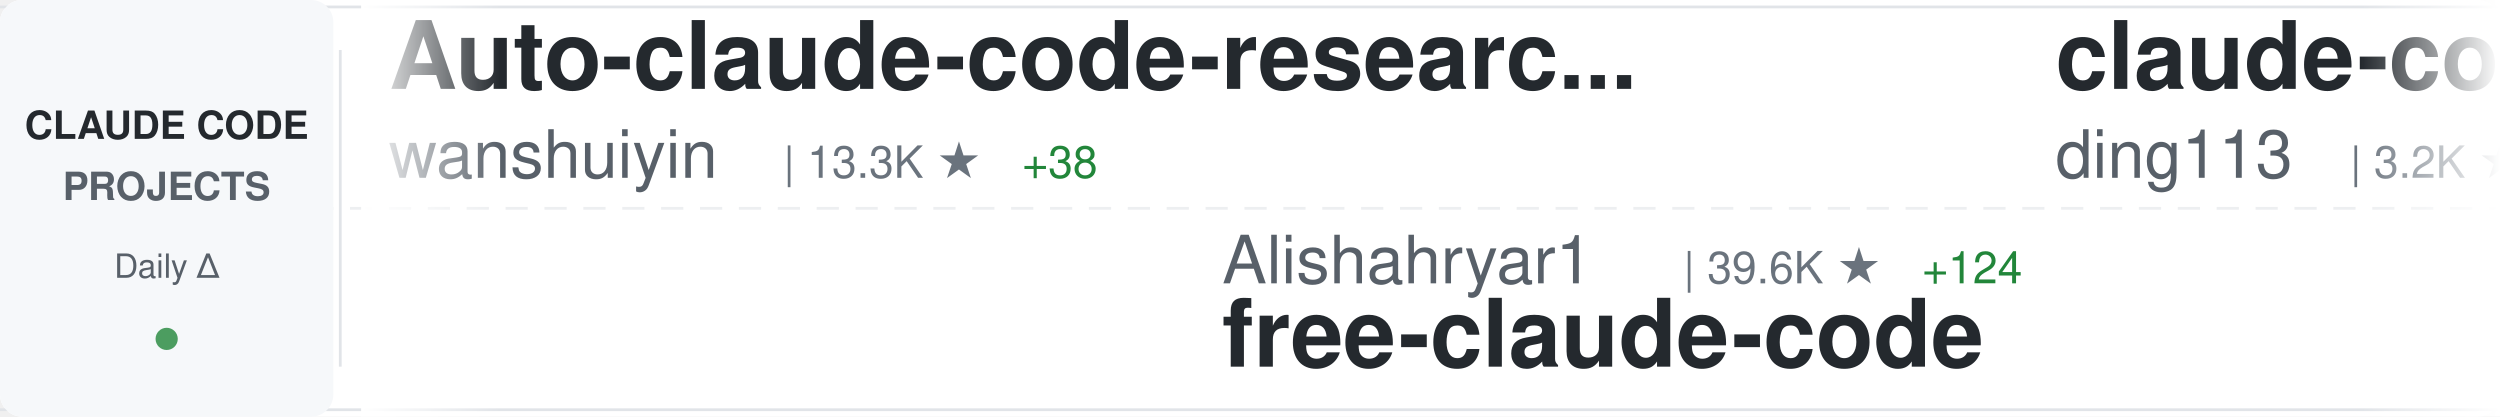
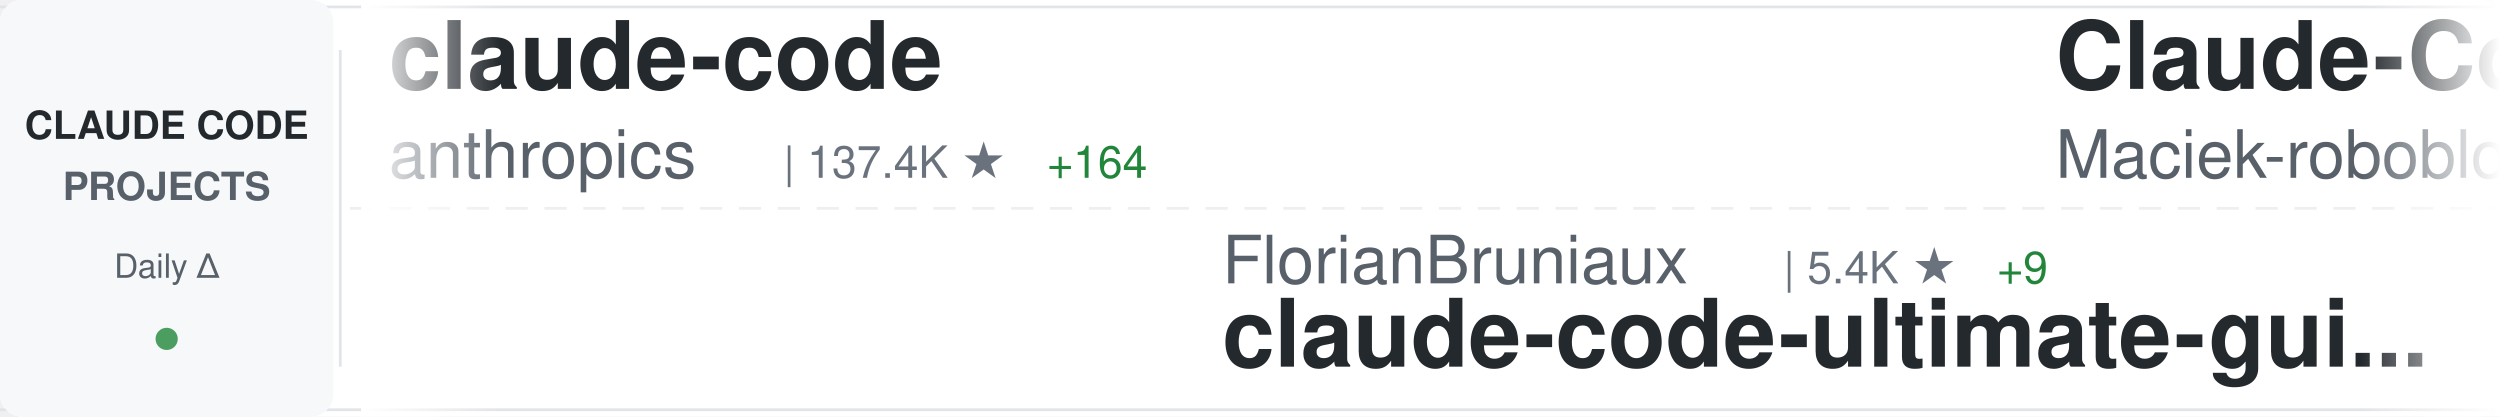
<svg xmlns="http://www.w3.org/2000/svg" width="900" height="150">
  <defs>
    <linearGradient id="awesomeLeftFade" x1="0%" y1="0%" x2="100%" y2="0%">
      <stop offset="0%" style="stop-color:#ffffff;stop-opacity:1" />
      <stop offset="100%" style="stop-color:#ffffff;stop-opacity:0" />
    </linearGradient>
    <linearGradient id="awesomeRightFade" x1="0%" y1="0%" x2="100%" y2="0%">
      <stop offset="0%" style="stop-color:#ffffff;stop-opacity:0" />
      <stop offset="100%" style="stop-color:#ffffff;stop-opacity:1" />
    </linearGradient>
  </defs>
  <rect width="900" height="150" fill="#ffffff" rx="8" />
  <rect x="0" y="2" width="900" height="1" fill="#e1e4e8" />
  <rect x="0" y="147" width="900" height="1" fill="#e1e4e8" />
  <line x1="0" y1="75" x2="900" y2="75" stroke="#e1e4e8" stroke-width="1" stroke-dasharray="8 6" opacity="0.6" />
  <rect x="0" y="0" width="120" height="150" fill="#f6f8fa" rx="8" />
  <text x="60" y="50" font-family="-apple-system, BlinkMacSystemFont, 'Segoe UI', Helvetica, Arial, sans-serif" font-size="14" font-weight="600" fill="#24292e" text-anchor="middle">CLAUDE CODE</text>
  <text x="60" y="72" font-family="-apple-system, BlinkMacSystemFont, 'Segoe UI', Helvetica, Arial, sans-serif" font-size="14" font-weight="600" fill="#586069" text-anchor="middle">PROJECTS</text>
  <text x="60" y="100" font-family="-apple-system, BlinkMacSystemFont, 'Segoe UI', Helvetica, Arial, sans-serif" font-size="12" font-weight="500" fill="#586069" text-anchor="middle">Daily Δ</text>
  <circle cx="60" cy="122" r="4" fill="#22863a" opacity="0.8" />
  <rect x="122" y="18" width="1" height="114" fill="#e1e4e8" />
  <clipPath id="awesomeTickerClip">
    <rect x="130" y="0" width="770" height="150" />
  </clipPath>
  <g clip-path="url(#awesomeTickerClip)">
    <g id="awesomeTickerItems">
      <animateTransform attributeName="transform" attributeType="XML" type="translate" from="0 0" to="-3000 0" dur="54s" repeatCount="indefinite" />
      <g transform="translate(0, 0)">
-         <text x="140" y="32" font-family="-apple-system, BlinkMacSystemFont, 'Segoe UI', Helvetica, Arial, sans-serif" font-size="34" font-weight="600" fill="#24292e">Auto-claude-code-researc...</text>
-         <text x="140" y="64" font-family="-apple-system, BlinkMacSystemFont, 'Segoe UI', Helvetica, Arial, sans-serif" font-size="24" font-weight="400" fill="#586069">wanshuiyin</text>
-         <text x="282" y="64" font-family="-apple-system, BlinkMacSystemFont, 'Segoe UI', Helvetica, Arial, sans-serif" font-size="16" font-weight="500" fill="#6a737d">| 13.3K ★</text>
-         <text x="368" y="64" font-family="-apple-system, BlinkMacSystemFont, 'Segoe UI', Helvetica, Arial, sans-serif" font-size="16" font-weight="500" fill="#22863a"> +38</text>
+         <text x="140" y="32" font-family="-apple-system, BlinkMacSystemFont, 'Segoe UI', Helvetica, Arial, sans-serif" font-size="34" font-weight="600" fill="#24292e">claude-code</text>
+         <text x="140" y="64" font-family="-apple-system, BlinkMacSystemFont, 'Segoe UI', Helvetica, Arial, sans-serif" font-size="24" font-weight="400" fill="#586069">anthropics</text>
+         <text x="282" y="64" font-family="-apple-system, BlinkMacSystemFont, 'Segoe UI', Helvetica, Arial, sans-serif" font-size="16" font-weight="500" fill="#6a737d">| 137.4K ★</text>
+         <text x="377" y="64" font-family="-apple-system, BlinkMacSystemFont, 'Segoe UI', Helvetica, Arial, sans-serif" font-size="16" font-weight="500" fill="#22863a"> +164</text>
      </g>
      <g transform="translate(300, 0)">
-         <text x="140" y="102" font-family="-apple-system, BlinkMacSystemFont, 'Segoe UI', Helvetica, Arial, sans-serif" font-size="24" font-weight="400" fill="#586069">Alishahryar1</text>
-         <text x="306" y="102" font-family="-apple-system, BlinkMacSystemFont, 'Segoe UI', Helvetica, Arial, sans-serif" font-size="16" font-weight="500" fill="#6a737d">| 39.6K ★</text>
-         <text x="392" y="102" font-family="-apple-system, BlinkMacSystemFont, 'Segoe UI', Helvetica, Arial, sans-serif" font-size="16" font-weight="500" fill="#22863a"> +124</text>
-         <text x="140" y="132" font-family="-apple-system, BlinkMacSystemFont, 'Segoe UI', Helvetica, Arial, sans-serif" font-size="34" font-weight="600" fill="#24292e">free-claude-code</text>
+         <text x="140" y="102" font-family="-apple-system, BlinkMacSystemFont, 'Segoe UI', Helvetica, Arial, sans-serif" font-size="24" font-weight="400" fill="#586069">FlorianBruniaux</text>
+         <text x="342" y="102" font-family="-apple-system, BlinkMacSystemFont, 'Segoe UI', Helvetica, Arial, sans-serif" font-size="16" font-weight="500" fill="#6a737d">| 5.4K ★</text>
+         <text x="419" y="102" font-family="-apple-system, BlinkMacSystemFont, 'Segoe UI', Helvetica, Arial, sans-serif" font-size="16" font-weight="500" fill="#22863a"> +9</text>
+         <text x="140" y="132" font-family="-apple-system, BlinkMacSystemFont, 'Segoe UI', Helvetica, Arial, sans-serif" font-size="34" font-weight="600" fill="#24292e">claude-code-ultimate-gui...</text>
      </g>
      <g transform="translate(600, 0)">
-         <text x="140" y="32" font-family="-apple-system, BlinkMacSystemFont, 'Segoe UI', Helvetica, Arial, sans-serif" font-size="34" font-weight="600" fill="#24292e">claude-code-hub</text>
-         <text x="140" y="64" font-family="-apple-system, BlinkMacSystemFont, 'Segoe UI', Helvetica, Arial, sans-serif" font-size="24" font-weight="400" fill="#586069">ding113</text>
-         <text x="246" y="64" font-family="-apple-system, BlinkMacSystemFont, 'Segoe UI', Helvetica, Arial, sans-serif" font-size="16" font-weight="500" fill="#6a737d">| 3.2K ★</text>
-         <text x="323" y="64" font-family="-apple-system, BlinkMacSystemFont, 'Segoe UI', Helvetica, Arial, sans-serif" font-size="16" font-weight="500" fill="#22863a"> +4</text>
+         <text x="140" y="32" font-family="-apple-system, BlinkMacSystemFont, 'Segoe UI', Helvetica, Arial, sans-serif" font-size="34" font-weight="600" fill="#24292e">Claude-Code-Usage-Monito...</text>
+         <text x="140" y="64" font-family="-apple-system, BlinkMacSystemFont, 'Segoe UI', Helvetica, Arial, sans-serif" font-size="24" font-weight="400" fill="#586069">Maciek-roboblog</text>
+         <text x="342" y="64" font-family="-apple-system, BlinkMacSystemFont, 'Segoe UI', Helvetica, Arial, sans-serif" font-size="16" font-weight="500" fill="#6a737d">| 8.4K ★</text>
+         <text x="419" y="64" font-family="-apple-system, BlinkMacSystemFont, 'Segoe UI', Helvetica, Arial, sans-serif" font-size="16" font-weight="500" fill="#22863a"> +6</text>
      </g>
      <g transform="translate(900, 0)">
-         <text x="140" y="102" font-family="-apple-system, BlinkMacSystemFont, 'Segoe UI', Helvetica, Arial, sans-serif" font-size="24" font-weight="400" fill="#586069">disler</text>
-         <text x="234" y="102" font-family="-apple-system, BlinkMacSystemFont, 'Segoe UI', Helvetica, Arial, sans-serif" font-size="16" font-weight="500" fill="#6a737d">| 1.5K ★</text>
-         <text x="311" y="102" font-family="-apple-system, BlinkMacSystemFont, 'Segoe UI', Helvetica, Arial, sans-serif" font-size="16" font-weight="500" fill="#22863a"> +4</text>
-         <text x="140" y="132" font-family="-apple-system, BlinkMacSystemFont, 'Segoe UI', Helvetica, Arial, sans-serif" font-size="34" font-weight="600" fill="#24292e">pi-vs-claude-code</text>
+         <text x="140" y="102" font-family="-apple-system, BlinkMacSystemFont, 'Segoe UI', Helvetica, Arial, sans-serif" font-size="24" font-weight="400" fill="#586069">Tinkeringg-Lab</text>
+         <text x="330" y="102" font-family="-apple-system, BlinkMacSystemFont, 'Segoe UI', Helvetica, Arial, sans-serif" font-size="16" font-weight="500" fill="#6a737d">| 211 ★</text>
+         <text x="140" y="132" font-family="-apple-system, BlinkMacSystemFont, 'Segoe UI', Helvetica, Arial, sans-serif" font-size="34" font-weight="600" fill="#24292e">claude-code</text>
      </g>
      <g transform="translate(1200, 0)">
-         <text x="140" y="32" font-family="-apple-system, BlinkMacSystemFont, 'Segoe UI', Helvetica, Arial, sans-serif" font-size="34" font-weight="600" fill="#24292e">claude-code</text>
-         <text x="140" y="64" font-family="-apple-system, BlinkMacSystemFont, 'Segoe UI', Helvetica, Arial, sans-serif" font-size="24" font-weight="400" fill="#586069">codeaashu</text>
-         <text x="270" y="64" font-family="-apple-system, BlinkMacSystemFont, 'Segoe UI', Helvetica, Arial, sans-serif" font-size="16" font-weight="500" fill="#6a737d">| 3.1K ★</text>
-         <text x="347" y="64" font-family="-apple-system, BlinkMacSystemFont, 'Segoe UI', Helvetica, Arial, sans-serif" font-size="16" font-weight="500" fill="#22863a"> +1</text>
+         <text x="140" y="32" font-family="-apple-system, BlinkMacSystemFont, 'Segoe UI', Helvetica, Arial, sans-serif" font-size="34" font-weight="600" fill="#24292e">sc-claude-code-files</text>
+         <text x="140" y="64" font-family="-apple-system, BlinkMacSystemFont, 'Segoe UI', Helvetica, Arial, sans-serif" font-size="24" font-weight="400" fill="#586069">https-deeplearning-ai</text>
+         <text x="414" y="64" font-family="-apple-system, BlinkMacSystemFont, 'Segoe UI', Helvetica, Arial, sans-serif" font-size="16" font-weight="500" fill="#6a737d">| 533 ★</text>
      </g>
      <g transform="translate(1500, 0)">
-         <text x="140" y="102" font-family="-apple-system, BlinkMacSystemFont, 'Segoe UI', Helvetica, Arial, sans-serif" font-size="24" font-weight="400" fill="#586069">anthropics</text>
-         <text x="282" y="102" font-family="-apple-system, BlinkMacSystemFont, 'Segoe UI', Helvetica, Arial, sans-serif" font-size="16" font-weight="500" fill="#6a737d">| 5.5K ★</text>
-         <text x="359" y="102" font-family="-apple-system, BlinkMacSystemFont, 'Segoe UI', Helvetica, Arial, sans-serif" font-size="16" font-weight="500" fill="#22863a"> +8</text>
-         <text x="140" y="132" font-family="-apple-system, BlinkMacSystemFont, 'Segoe UI', Helvetica, Arial, sans-serif" font-size="34" font-weight="600" fill="#24292e">claude-code-security-rev...</text>
+         <text x="140" y="102" font-family="-apple-system, BlinkMacSystemFont, 'Segoe UI', Helvetica, Arial, sans-serif" font-size="24" font-weight="400" fill="#586069">777genius</text>
+         <text x="270" y="102" font-family="-apple-system, BlinkMacSystemFont, 'Segoe UI', Helvetica, Arial, sans-serif" font-size="16" font-weight="500" fill="#6a737d">| 919 ★</text>
+         <text x="140" y="132" font-family="-apple-system, BlinkMacSystemFont, 'Segoe UI', Helvetica, Arial, sans-serif" font-size="34" font-weight="600" fill="#24292e">claude-code-source-code</text>
      </g>
      <g transform="translate(1800, 0)">
-         <text x="140" y="32" font-family="-apple-system, BlinkMacSystemFont, 'Segoe UI', Helvetica, Arial, sans-serif" font-size="34" font-weight="600" fill="#24292e">claude-code-engineering</text>
-         <text x="140" y="64" font-family="-apple-system, BlinkMacSystemFont, 'Segoe UI', Helvetica, Arial, sans-serif" font-size="24" font-weight="400" fill="#586069">huangjia2019</text>
-         <text x="306" y="64" font-family="-apple-system, BlinkMacSystemFont, 'Segoe UI', Helvetica, Arial, sans-serif" font-size="16" font-weight="500" fill="#6a737d">| 966 ★</text>
-         <text x="374" y="64" font-family="-apple-system, BlinkMacSystemFont, 'Segoe UI', Helvetica, Arial, sans-serif" font-size="16" font-weight="500" fill="#22863a"> +3</text>
+         <text x="140" y="32" font-family="-apple-system, BlinkMacSystemFont, 'Segoe UI', Helvetica, Arial, sans-serif" font-size="34" font-weight="600" fill="#24292e">claude-code-source</text>
+         <text x="140" y="64" font-family="-apple-system, BlinkMacSystemFont, 'Segoe UI', Helvetica, Arial, sans-serif" font-size="24" font-weight="400" fill="#586069">JrCx7scC</text>
+         <text x="258" y="64" font-family="-apple-system, BlinkMacSystemFont, 'Segoe UI', Helvetica, Arial, sans-serif" font-size="16" font-weight="500" fill="#6a737d">| 371 ★</text>
      </g>
      <g transform="translate(2100, 0)">
-         <text x="140" y="102" font-family="-apple-system, BlinkMacSystemFont, 'Segoe UI', Helvetica, Arial, sans-serif" font-size="24" font-weight="400" fill="#586069">Yuyz0112</text>
-         <text x="258" y="102" font-family="-apple-system, BlinkMacSystemFont, 'Segoe UI', Helvetica, Arial, sans-serif" font-size="16" font-weight="500" fill="#6a737d">| 2.4K ★</text>
-         <text x="335" y="102" font-family="-apple-system, BlinkMacSystemFont, 'Segoe UI', Helvetica, Arial, sans-serif" font-size="16" font-weight="500" fill="#22863a"> +1</text>
-         <text x="140" y="132" font-family="-apple-system, BlinkMacSystemFont, 'Segoe UI', Helvetica, Arial, sans-serif" font-size="34" font-weight="600" fill="#24292e">claude-code-reverse</text>
+         <text x="140" y="102" font-family="-apple-system, BlinkMacSystemFont, 'Segoe UI', Helvetica, Arial, sans-serif" font-size="24" font-weight="400" fill="#586069">digitalsamba</text>
+         <text x="306" y="102" font-family="-apple-system, BlinkMacSystemFont, 'Segoe UI', Helvetica, Arial, sans-serif" font-size="16" font-weight="500" fill="#6a737d">| 1.7K ★</text>
+         <text x="383" y="102" font-family="-apple-system, BlinkMacSystemFont, 'Segoe UI', Helvetica, Arial, sans-serif" font-size="16" font-weight="500" fill="#22863a"> +5</text>
+         <text x="140" y="132" font-family="-apple-system, BlinkMacSystemFont, 'Segoe UI', Helvetica, Arial, sans-serif" font-size="34" font-weight="600" fill="#24292e">claude-code-video-toolki...</text>
      </g>
      <g transform="translate(2400, 0)">
-         <text x="140" y="32" font-family="-apple-system, BlinkMacSystemFont, 'Segoe UI', Helvetica, Arial, sans-serif" font-size="34" font-weight="600" fill="#24292e">claude-code-from-scratch</text>
-         <text x="140" y="64" font-family="-apple-system, BlinkMacSystemFont, 'Segoe UI', Helvetica, Arial, sans-serif" font-size="24" font-weight="400" fill="#586069">Windy3f3f3f3f</text>
-         <text x="318" y="64" font-family="-apple-system, BlinkMacSystemFont, 'Segoe UI', Helvetica, Arial, sans-serif" font-size="16" font-weight="500" fill="#6a737d">| 2.2K ★</text>
-         <text x="395" y="64" font-family="-apple-system, BlinkMacSystemFont, 'Segoe UI', Helvetica, Arial, sans-serif" font-size="16" font-weight="500" fill="#22863a"> +16</text>
+         <text x="140" y="32" font-family="-apple-system, BlinkMacSystemFont, 'Segoe UI', Helvetica, Arial, sans-serif" font-size="34" font-weight="600" fill="#24292e">claude-code-workflows</text>
+         <text x="140" y="64" font-family="-apple-system, BlinkMacSystemFont, 'Segoe UI', Helvetica, Arial, sans-serif" font-size="24" font-weight="400" fill="#586069">OneRedOak</text>
+         <text x="270" y="64" font-family="-apple-system, BlinkMacSystemFont, 'Segoe UI', Helvetica, Arial, sans-serif" font-size="16" font-weight="500" fill="#6a737d">| 3.9K ★</text>
      </g>
      <g transform="translate(2700, 0)">
-         <text x="140" y="102" font-family="-apple-system, BlinkMacSystemFont, 'Segoe UI', Helvetica, Arial, sans-serif" font-size="24" font-weight="400" fill="#586069">Yeachan-Heo</text>
-         <text x="294" y="102" font-family="-apple-system, BlinkMacSystemFont, 'Segoe UI', Helvetica, Arial, sans-serif" font-size="16" font-weight="500" fill="#6a737d">| 37.7K ★</text>
-         <text x="380" y="102" font-family="-apple-system, BlinkMacSystemFont, 'Segoe UI', Helvetica, Arial, sans-serif" font-size="16" font-weight="500" fill="#22863a"> +35</text>
-         <text x="140" y="132" font-family="-apple-system, BlinkMacSystemFont, 'Segoe UI', Helvetica, Arial, sans-serif" font-size="34" font-weight="600" fill="#24292e">oh-my-claudecode</text>
+         <text x="140" y="102" font-family="-apple-system, BlinkMacSystemFont, 'Segoe UI', Helvetica, Arial, sans-serif" font-size="24" font-weight="400" fill="#586069">shareAI-lab</text>
+         <text x="294" y="102" font-family="-apple-system, BlinkMacSystemFont, 'Segoe UI', Helvetica, Arial, sans-serif" font-size="16" font-weight="500" fill="#6a737d">| 70.7K ★</text>
+         <text x="380" y="102" font-family="-apple-system, BlinkMacSystemFont, 'Segoe UI', Helvetica, Arial, sans-serif" font-size="16" font-weight="500" fill="#22863a"> +97</text>
+         <text x="140" y="132" font-family="-apple-system, BlinkMacSystemFont, 'Segoe UI', Helvetica, Arial, sans-serif" font-size="34" font-weight="600" fill="#24292e">learn-claude-code</text>
      </g>
      <g transform="translate(3000, 0)">
-         <text x="140" y="32" font-family="-apple-system, BlinkMacSystemFont, 'Segoe UI', Helvetica, Arial, sans-serif" font-size="34" font-weight="600" fill="#24292e">Auto-claude-code-researc...</text>
-         <text x="140" y="64" font-family="-apple-system, BlinkMacSystemFont, 'Segoe UI', Helvetica, Arial, sans-serif" font-size="24" font-weight="400" fill="#586069">wanshuiyin</text>
-         <text x="282" y="64" font-family="-apple-system, BlinkMacSystemFont, 'Segoe UI', Helvetica, Arial, sans-serif" font-size="16" font-weight="500" fill="#6a737d">| 13.3K ★</text>
-         <text x="368" y="64" font-family="-apple-system, BlinkMacSystemFont, 'Segoe UI', Helvetica, Arial, sans-serif" font-size="16" font-weight="500" fill="#22863a"> +38</text>
+         <text x="140" y="32" font-family="-apple-system, BlinkMacSystemFont, 'Segoe UI', Helvetica, Arial, sans-serif" font-size="34" font-weight="600" fill="#24292e">claude-code</text>
+         <text x="140" y="64" font-family="-apple-system, BlinkMacSystemFont, 'Segoe UI', Helvetica, Arial, sans-serif" font-size="24" font-weight="400" fill="#586069">anthropics</text>
+         <text x="282" y="64" font-family="-apple-system, BlinkMacSystemFont, 'Segoe UI', Helvetica, Arial, sans-serif" font-size="16" font-weight="500" fill="#6a737d">| 137.4K ★</text>
+         <text x="377" y="64" font-family="-apple-system, BlinkMacSystemFont, 'Segoe UI', Helvetica, Arial, sans-serif" font-size="16" font-weight="500" fill="#22863a"> +164</text>
      </g>
      <g transform="translate(3300, 0)">
-         <text x="140" y="102" font-family="-apple-system, BlinkMacSystemFont, 'Segoe UI', Helvetica, Arial, sans-serif" font-size="24" font-weight="400" fill="#586069">Alishahryar1</text>
-         <text x="306" y="102" font-family="-apple-system, BlinkMacSystemFont, 'Segoe UI', Helvetica, Arial, sans-serif" font-size="16" font-weight="500" fill="#6a737d">| 39.6K ★</text>
-         <text x="392" y="102" font-family="-apple-system, BlinkMacSystemFont, 'Segoe UI', Helvetica, Arial, sans-serif" font-size="16" font-weight="500" fill="#22863a"> +124</text>
-         <text x="140" y="132" font-family="-apple-system, BlinkMacSystemFont, 'Segoe UI', Helvetica, Arial, sans-serif" font-size="34" font-weight="600" fill="#24292e">free-claude-code</text>
+         <text x="140" y="102" font-family="-apple-system, BlinkMacSystemFont, 'Segoe UI', Helvetica, Arial, sans-serif" font-size="24" font-weight="400" fill="#586069">FlorianBruniaux</text>
+         <text x="342" y="102" font-family="-apple-system, BlinkMacSystemFont, 'Segoe UI', Helvetica, Arial, sans-serif" font-size="16" font-weight="500" fill="#6a737d">| 5.4K ★</text>
+         <text x="419" y="102" font-family="-apple-system, BlinkMacSystemFont, 'Segoe UI', Helvetica, Arial, sans-serif" font-size="16" font-weight="500" fill="#22863a"> +9</text>
+         <text x="140" y="132" font-family="-apple-system, BlinkMacSystemFont, 'Segoe UI', Helvetica, Arial, sans-serif" font-size="34" font-weight="600" fill="#24292e">claude-code-ultimate-gui...</text>
      </g>
      <g transform="translate(3600, 0)">
-         <text x="140" y="32" font-family="-apple-system, BlinkMacSystemFont, 'Segoe UI', Helvetica, Arial, sans-serif" font-size="34" font-weight="600" fill="#24292e">claude-code-hub</text>
-         <text x="140" y="64" font-family="-apple-system, BlinkMacSystemFont, 'Segoe UI', Helvetica, Arial, sans-serif" font-size="24" font-weight="400" fill="#586069">ding113</text>
-         <text x="246" y="64" font-family="-apple-system, BlinkMacSystemFont, 'Segoe UI', Helvetica, Arial, sans-serif" font-size="16" font-weight="500" fill="#6a737d">| 3.2K ★</text>
-         <text x="323" y="64" font-family="-apple-system, BlinkMacSystemFont, 'Segoe UI', Helvetica, Arial, sans-serif" font-size="16" font-weight="500" fill="#22863a"> +4</text>
+         <text x="140" y="32" font-family="-apple-system, BlinkMacSystemFont, 'Segoe UI', Helvetica, Arial, sans-serif" font-size="34" font-weight="600" fill="#24292e">Claude-Code-Usage-Monito...</text>
+         <text x="140" y="64" font-family="-apple-system, BlinkMacSystemFont, 'Segoe UI', Helvetica, Arial, sans-serif" font-size="24" font-weight="400" fill="#586069">Maciek-roboblog</text>
+         <text x="342" y="64" font-family="-apple-system, BlinkMacSystemFont, 'Segoe UI', Helvetica, Arial, sans-serif" font-size="16" font-weight="500" fill="#6a737d">| 8.4K ★</text>
+         <text x="419" y="64" font-family="-apple-system, BlinkMacSystemFont, 'Segoe UI', Helvetica, Arial, sans-serif" font-size="16" font-weight="500" fill="#22863a"> +6</text>
      </g>
      <g transform="translate(3900, 0)">
-         <text x="140" y="102" font-family="-apple-system, BlinkMacSystemFont, 'Segoe UI', Helvetica, Arial, sans-serif" font-size="24" font-weight="400" fill="#586069">disler</text>
-         <text x="234" y="102" font-family="-apple-system, BlinkMacSystemFont, 'Segoe UI', Helvetica, Arial, sans-serif" font-size="16" font-weight="500" fill="#6a737d">| 1.5K ★</text>
-         <text x="311" y="102" font-family="-apple-system, BlinkMacSystemFont, 'Segoe UI', Helvetica, Arial, sans-serif" font-size="16" font-weight="500" fill="#22863a"> +4</text>
-         <text x="140" y="132" font-family="-apple-system, BlinkMacSystemFont, 'Segoe UI', Helvetica, Arial, sans-serif" font-size="34" font-weight="600" fill="#24292e">pi-vs-claude-code</text>
+         <text x="140" y="102" font-family="-apple-system, BlinkMacSystemFont, 'Segoe UI', Helvetica, Arial, sans-serif" font-size="24" font-weight="400" fill="#586069">Tinkeringg-Lab</text>
+         <text x="330" y="102" font-family="-apple-system, BlinkMacSystemFont, 'Segoe UI', Helvetica, Arial, sans-serif" font-size="16" font-weight="500" fill="#6a737d">| 211 ★</text>
+         <text x="140" y="132" font-family="-apple-system, BlinkMacSystemFont, 'Segoe UI', Helvetica, Arial, sans-serif" font-size="34" font-weight="600" fill="#24292e">claude-code</text>
      </g>
    </g>
  </g>
  <rect x="130" y="0" width="50" height="150" fill="url(#awesomeLeftFade)" />
  <rect x="850" y="0" width="50" height="150" fill="url(#awesomeRightFade)" />
</svg>
